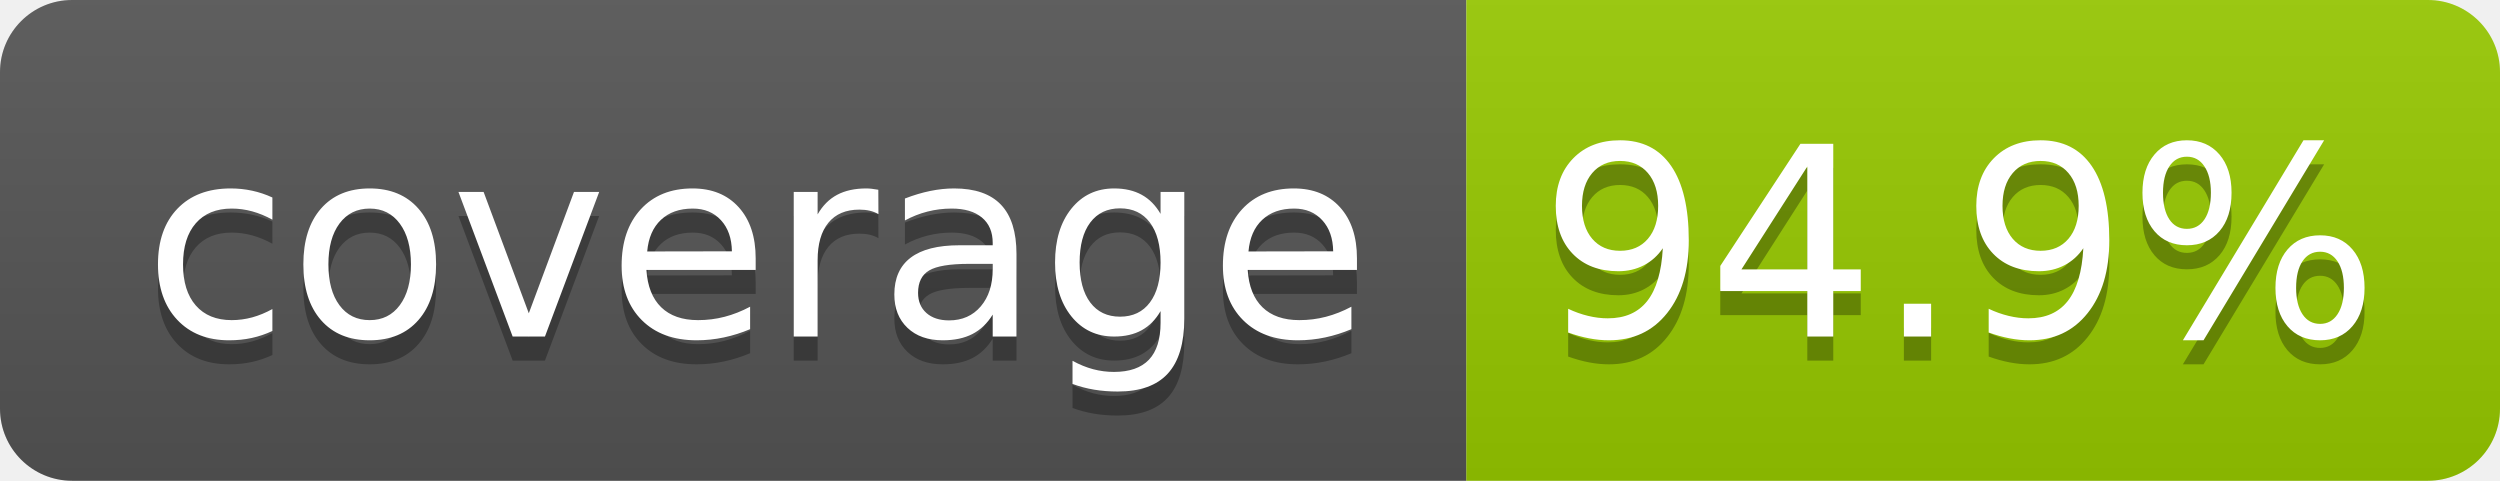
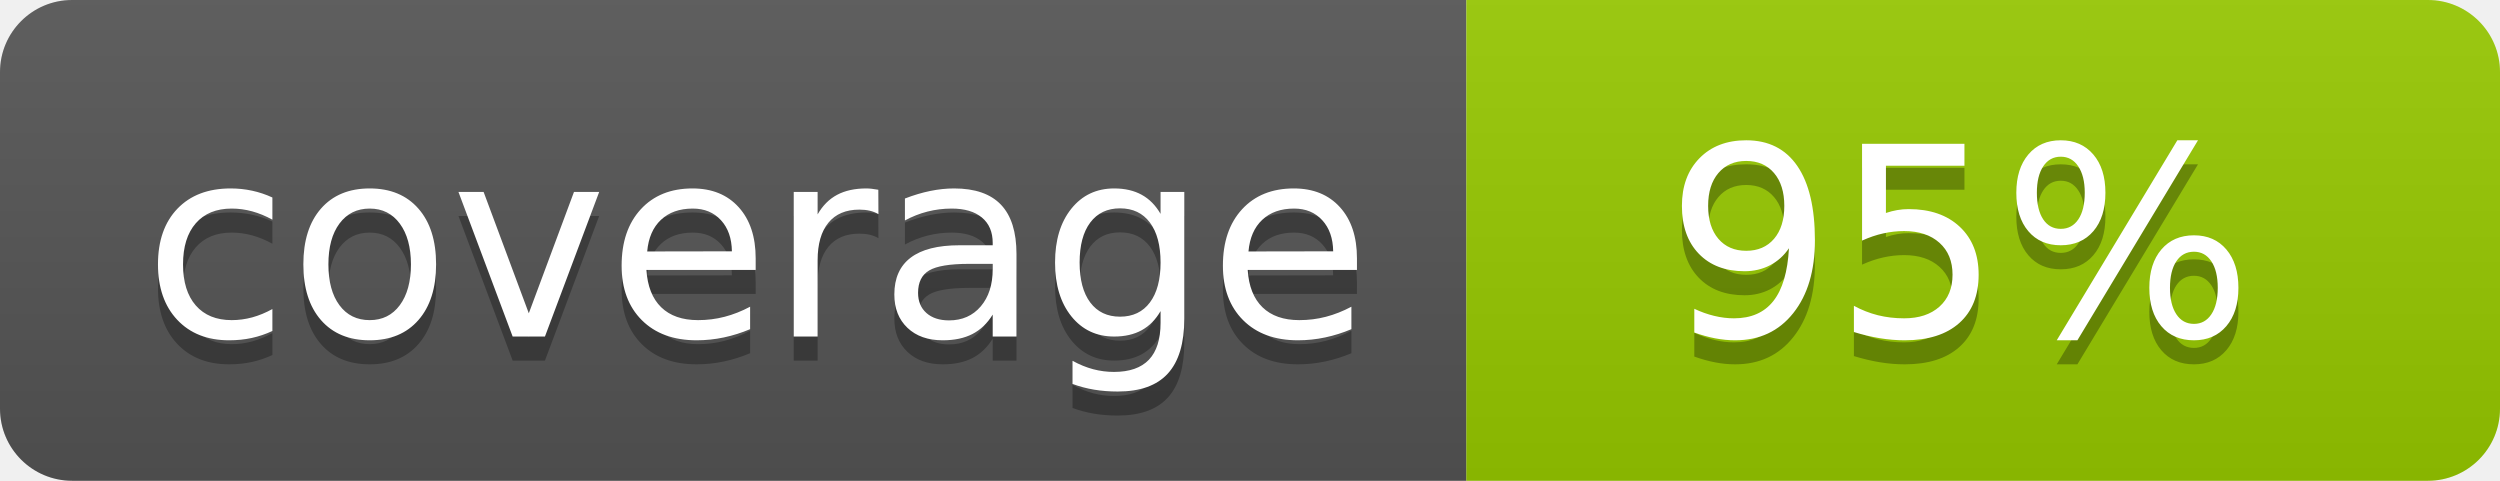
- <svg xmlns="http://www.w3.org/2000/svg" width="104" height="20" role="img" aria-label="coverage: 94.9%">
+ <svg xmlns="http://www.w3.org/2000/svg" width="104" height="20" role="img" aria-label="coverage: 95%">
  <linearGradient id="s" x2="0" y2="100%">
    <stop offset="0" stop-color="#bbb" stop-opacity=".1" />
    <stop offset="1" stop-opacity=".1" />
  </linearGradient>
  <clipPath id="r">
    <rect width="104" height="20" rx="3" fill="#fff" />
  </clipPath>
  <g clip-path="url(#r)">
    <rect width="61" height="20" fill="#555" />
    <rect x="61" width="43" height="20" fill="#97ca00" />
    <rect width="104" height="20" fill="url(#s)" />
  </g>
  <g fill="#fff" text-anchor="middle" font-family="Verdana,Geneva,DejaVu Sans,sans-serif" text-rendering="geometricPrecision" font-size="110">
    <text aria-hidden="true" x="315" y="150" fill="#010101" fill-opacity=".3" transform="scale(.1)" textLength="510">coverage</text>
    <text x="315" y="140" transform="scale(.1)" fill="#fff" textLength="510">coverage</text>
-     <text aria-hidden="true" x="815" y="150" fill="#010101" fill-opacity=".3" transform="scale(.1)" textLength="330">94.9%</text>
-     <text x="815" y="140" transform="scale(.1)" fill="#fff" textLength="330">94.9%</text>
+     <text aria-hidden="true" x="815" y="150" fill="#010101" fill-opacity=".3" transform="scale(.1)" textLength="250">95%</text>
+     <text x="815" y="140" transform="scale(.1)" fill="#fff" textLength="250">95%</text>
  </g>
</svg>
